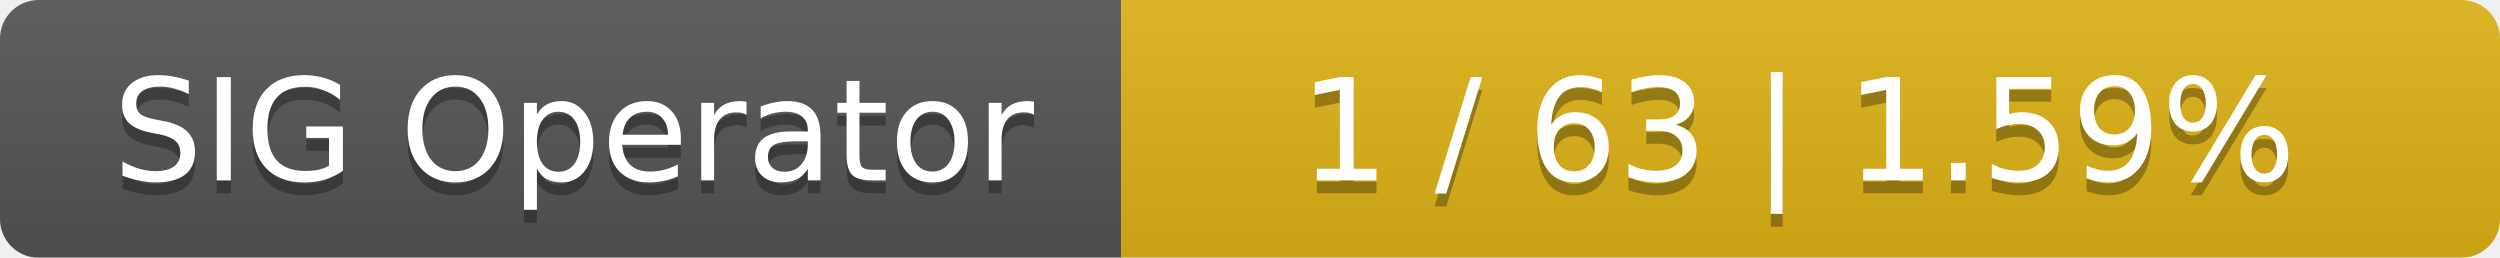
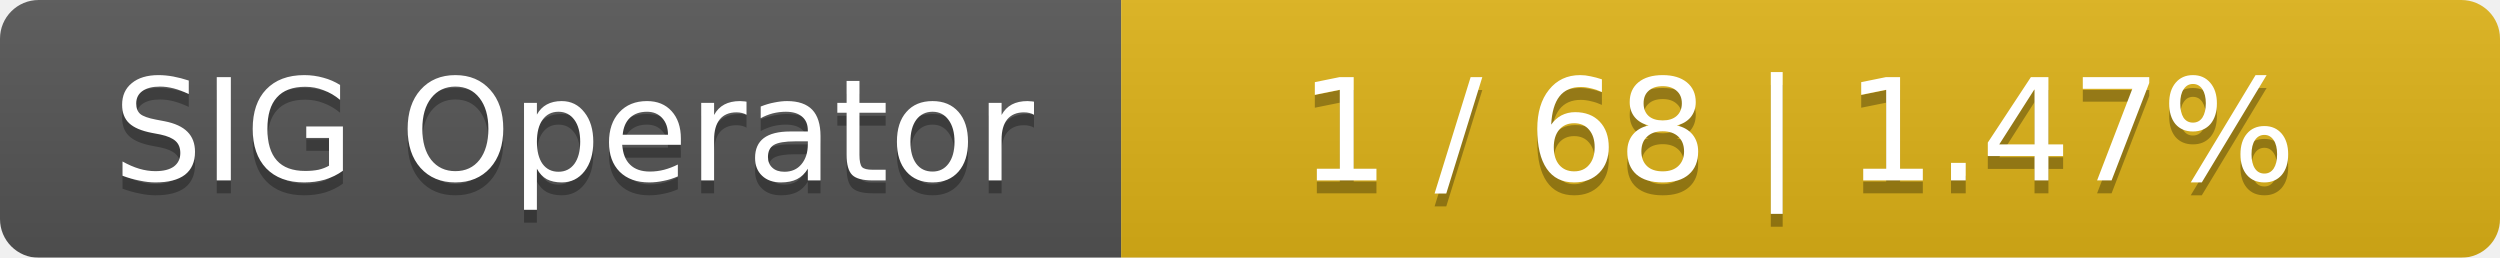
<svg xmlns="http://www.w3.org/2000/svg" width="194" height="20">
  <linearGradient id="smooth" x2="0" y2="100%">
    <stop offset="0" stop-color="#bbb" stop-opacity=".1" />
    <stop offset="1" stop-opacity=".1" />
  </linearGradient>
  <mask id="round">
    <rect width="194" height="20" rx="3" fill="#fff" />
  </mask>
  <g mask="url(#round)">
    <rect width="87" height="20" fill="#555" />
    <rect x="87" width="107" height="20" fill="#dfb317" />
    <rect width="194" height="20" fill="url(#smooth)" />
  </g>
  <g fill="#fff" text-anchor="middle" font-family="DejaVu Sans,Verdana,Geneva,sans-serif" font-size="11">
    <text x="44.5" y="15" fill="#010101" fill-opacity=".3">SIG Operator</text>
    <text x="44.5" y="14">SIG Operator</text>
-     <text x="139.5" y="15" fill="#010101" fill-opacity=".3">1 / 63    |    1.59%</text>
-     <text x="139.5" y="14">1 / 63    |    1.59%</text>
+     <text x="139.5" y="15" fill="#010101" fill-opacity=".3">1 / 68    |    1.47%</text>
+     <text x="139.5" y="14">1 / 68    |    1.47%</text>
  </g>
</svg>
